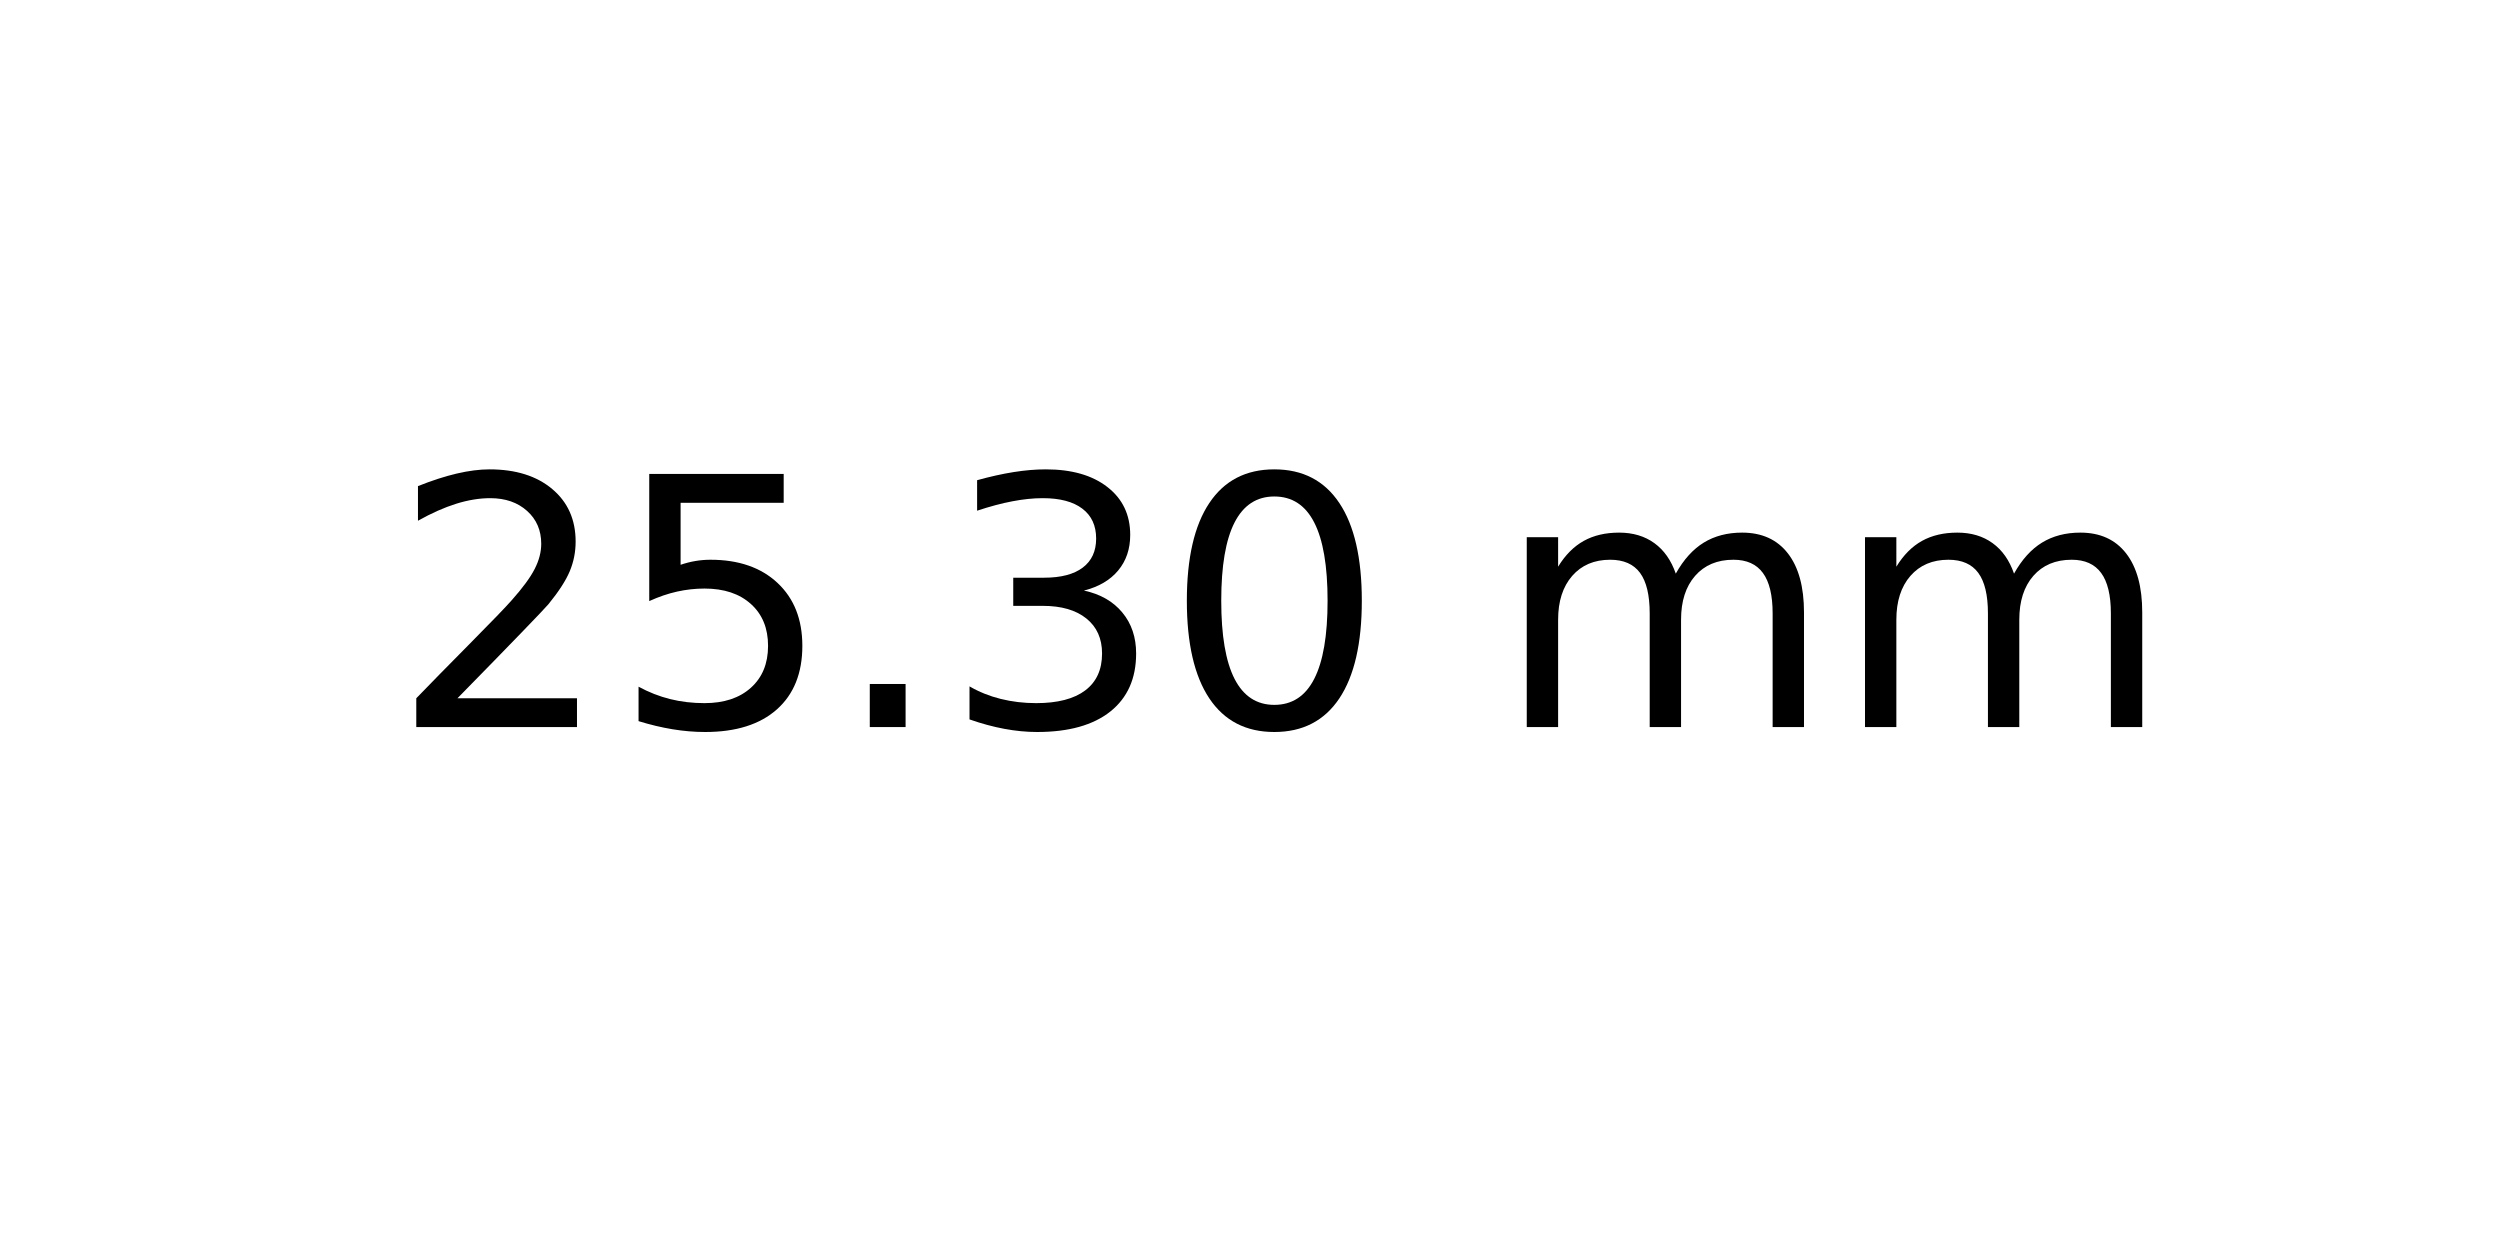
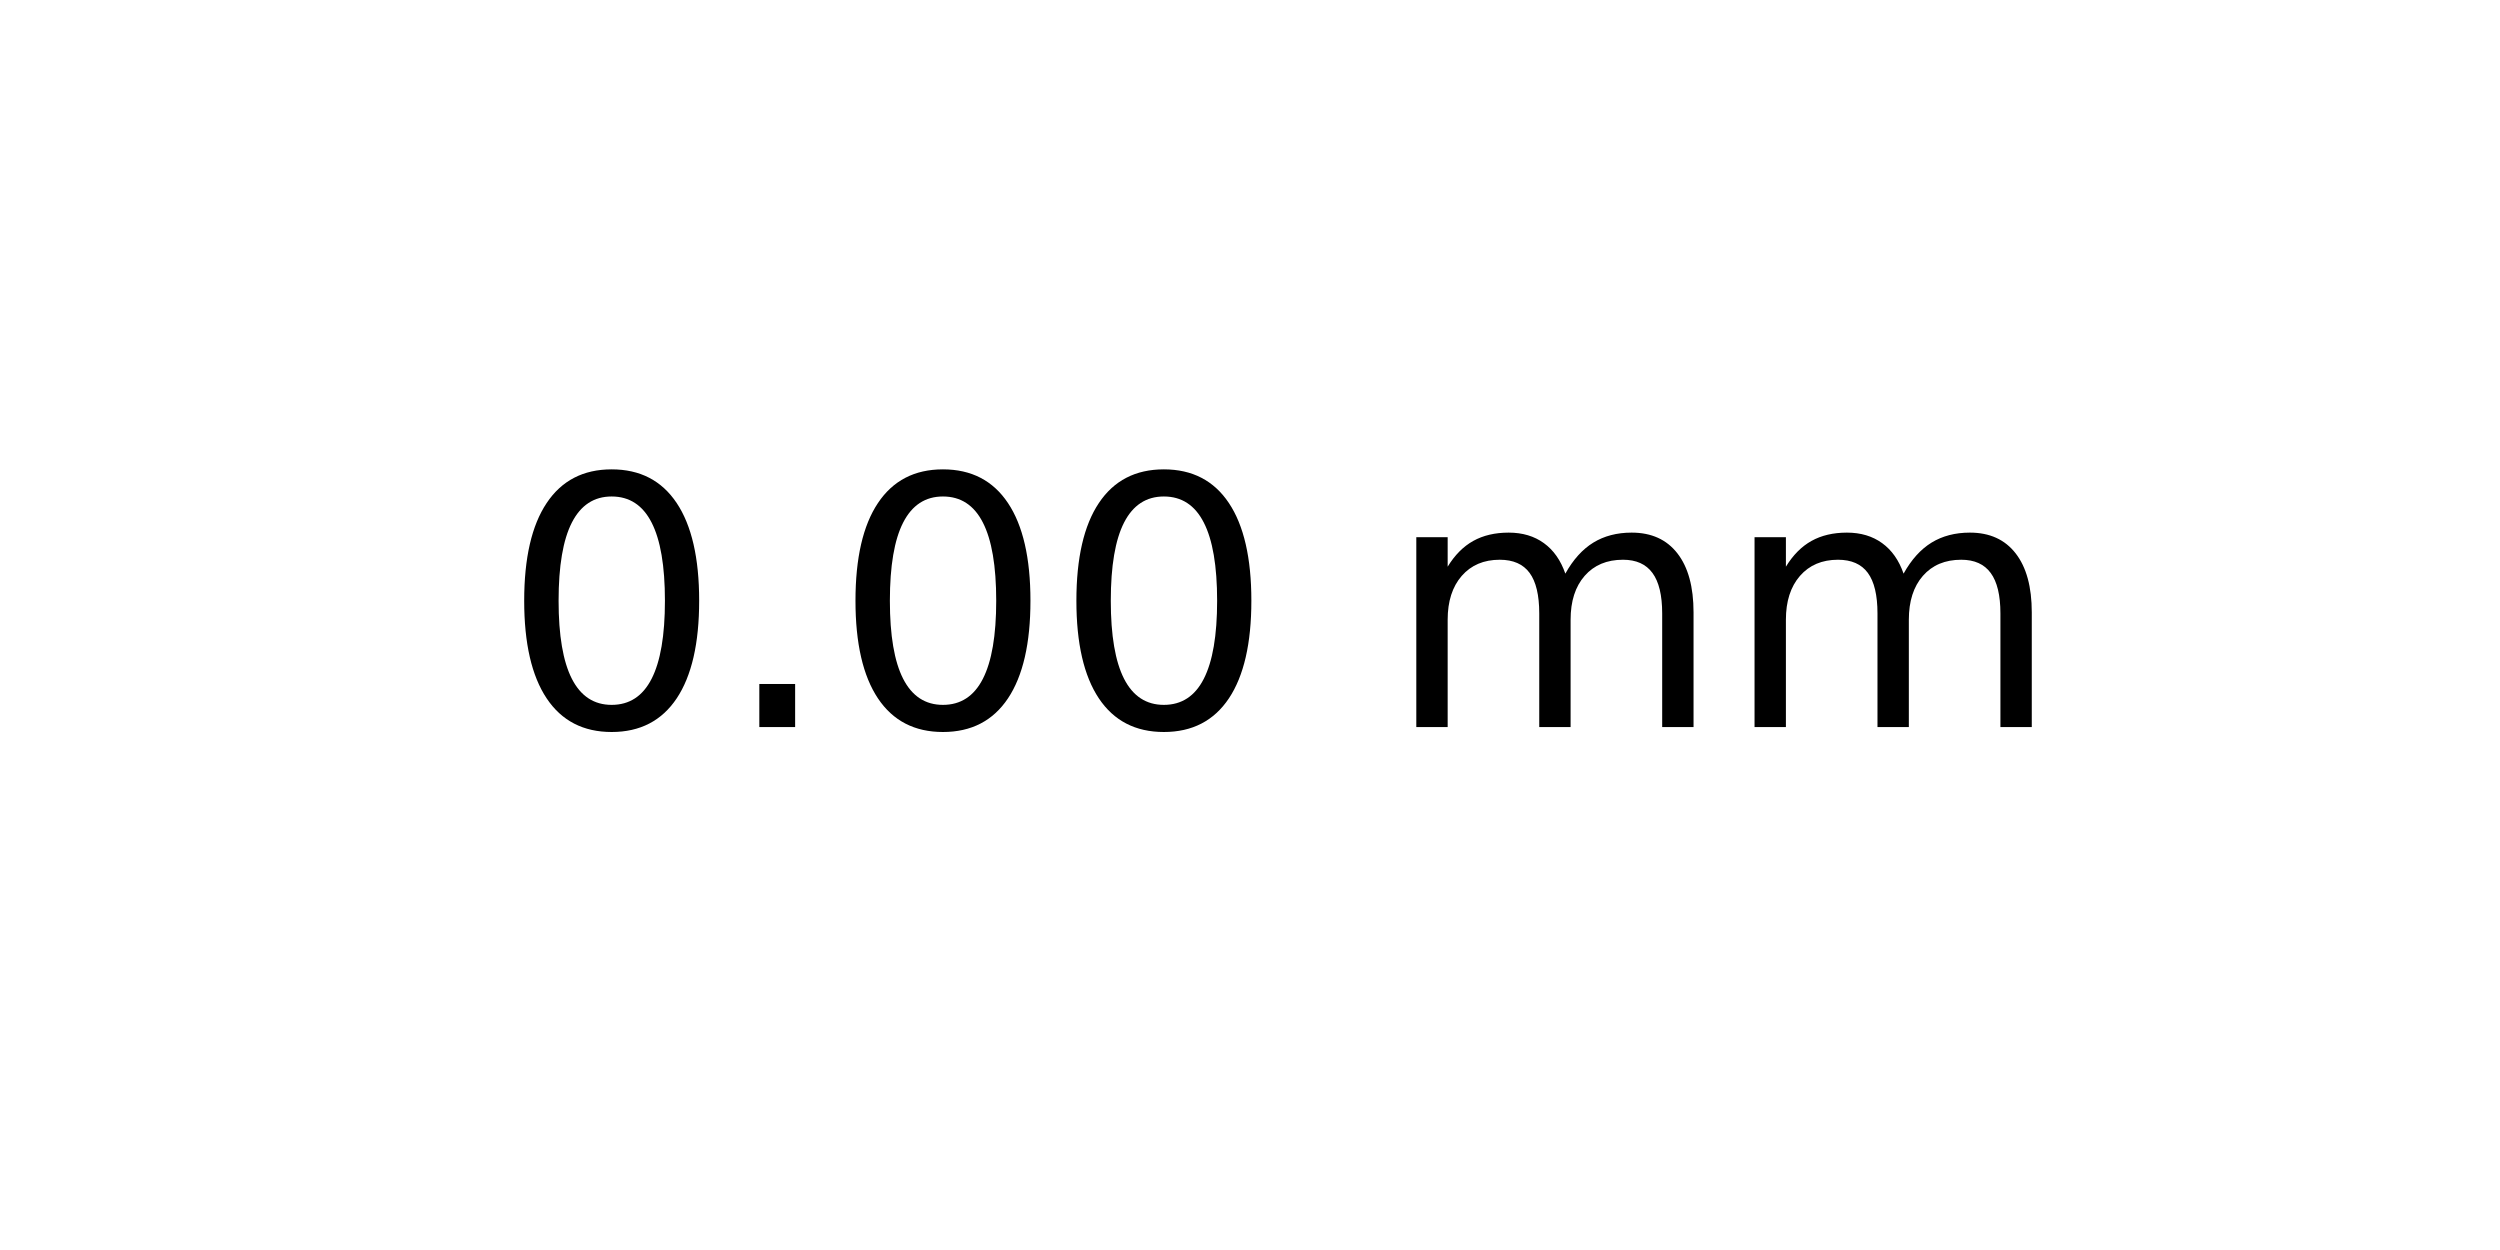
<svg xmlns="http://www.w3.org/2000/svg" xmlns:xlink="http://www.w3.org/1999/xlink" width="72pt" height="36pt" viewBox="0 0 72 36" version="1.1">
  <defs>
    <style type="text/css">*{stroke-linejoin: round; stroke-linecap: butt}</style>
  </defs>
  <g id="figure_1">
    <g id="axes_1">
      <g id="text_1">
-         <g transform="translate(11.25625 20.93937) scale(0.1 -0.1)">
+         <g transform="translate(14.4375 20.93937) scale(0.1 -0.1)">
          <defs>
-             <path id="DejaVuSans-32" d="M 1228 531  L 3431 531  L 3431 0  L 469 0  L 469 531  Q 828 903 1448 1529  Q 2069 2156 2228 2338  Q 2531 2678 2651 2914  Q 2772 3150 2772 3378  Q 2772 3750 2511 3984  Q 2250 4219 1831 4219  Q 1534 4219 1204 4116  Q 875 4013 500 3803  L 500 4441  Q 881 4594 1212 4672  Q 1544 4750 1819 4750  Q 2544 4750 2975 4387  Q 3406 4025 3406 3419  Q 3406 3131 3298 2873  Q 3191 2616 2906 2266  Q 2828 2175 2409 1742  Q 1991 1309 1228 531  z " transform="scale(0.015625)" />
-             <path id="DejaVuSans-35" d="M 691 4666  L 3169 4666  L 3169 4134  L 1269 4134  L 1269 2991  Q 1406 3038 1543 3061  Q 1681 3084 1819 3084  Q 2600 3084 3056 2656  Q 3513 2228 3513 1497  Q 3513 744 3044 326  Q 2575 -91 1722 -91  Q 1428 -91 1123 -41  Q 819 9 494 109  L 494 744  Q 775 591 1075 516  Q 1375 441 1709 441  Q 2250 441 2565 725  Q 2881 1009 2881 1497  Q 2881 1984 2565 2268  Q 2250 2553 1709 2553  Q 1456 2553 1204 2497  Q 953 2441 691 2322  L 691 4666  z " transform="scale(0.015625)" />
+             <path id="DejaVuSans-30" d="M 2034 4250  Q 1547 4250 1301 3770  Q 1056 3291 1056 2328  Q 1056 1369 1301 889  Q 1547 409 2034 409  Q 2525 409 2770 889  Q 3016 1369 3016 2328  Q 3016 3291 2770 3770  Q 2525 4250 2034 4250  z M 2034 4750  Q 2819 4750 3233 4129  Q 3647 3509 3647 2328  Q 3647 1150 3233 529  Q 2819 -91 2034 -91  Q 1250 -91 836 529  Q 422 1150 422 2328  Q 422 3509 836 4129  Q 1250 4750 2034 4750  z " transform="scale(0.015625)" />
            <path id="DejaVuSans-2e" d="M 684 794  L 1344 794  L 1344 0  L 684 0  L 684 794  z " transform="scale(0.015625)" />
-             <path id="DejaVuSans-33" d="M 2597 2516  Q 3050 2419 3304 2112  Q 3559 1806 3559 1356  Q 3559 666 3084 287  Q 2609 -91 1734 -91  Q 1441 -91 1130 -33  Q 819 25 488 141  L 488 750  Q 750 597 1062 519  Q 1375 441 1716 441  Q 2309 441 2620 675  Q 2931 909 2931 1356  Q 2931 1769 2642 2001  Q 2353 2234 1838 2234  L 1294 2234  L 1294 2753  L 1863 2753  Q 2328 2753 2575 2939  Q 2822 3125 2822 3475  Q 2822 3834 2567 4026  Q 2313 4219 1838 4219  Q 1578 4219 1281 4162  Q 984 4106 628 3988  L 628 4550  Q 988 4650 1302 4700  Q 1616 4750 1894 4750  Q 2613 4750 3031 4423  Q 3450 4097 3450 3541  Q 3450 3153 3228 2886  Q 3006 2619 2597 2516  z " transform="scale(0.015625)" />
-             <path id="DejaVuSans-30" d="M 2034 4250  Q 1547 4250 1301 3770  Q 1056 3291 1056 2328  Q 1056 1369 1301 889  Q 1547 409 2034 409  Q 2525 409 2770 889  Q 3016 1369 3016 2328  Q 3016 3291 2770 3770  Q 2525 4250 2034 4250  z M 2034 4750  Q 2819 4750 3233 4129  Q 3647 3509 3647 2328  Q 3647 1150 3233 529  Q 2819 -91 2034 -91  Q 1250 -91 836 529  Q 422 1150 422 2328  Q 422 3509 836 4129  Q 1250 4750 2034 4750  z " transform="scale(0.015625)" />
            <path id="DejaVuSans-20" transform="scale(0.015625)" />
            <path id="DejaVuSans-6d" d="M 3328 2828  Q 3544 3216 3844 3400  Q 4144 3584 4550 3584  Q 5097 3584 5394 3201  Q 5691 2819 5691 2113  L 5691 0  L 5113 0  L 5113 2094  Q 5113 2597 4934 2840  Q 4756 3084 4391 3084  Q 3944 3084 3684 2787  Q 3425 2491 3425 1978  L 3425 0  L 2847 0  L 2847 2094  Q 2847 2600 2669 2842  Q 2491 3084 2119 3084  Q 1678 3084 1418 2786  Q 1159 2488 1159 1978  L 1159 0  L 581 0  L 581 3500  L 1159 3500  L 1159 2956  Q 1356 3278 1631 3431  Q 1906 3584 2284 3584  Q 2666 3584 2933 3390  Q 3200 3197 3328 2828  z " transform="scale(0.015625)" />
          </defs>
-           <use xlink:href="#DejaVuSans-32" />
-           <use xlink:href="#DejaVuSans-35" x="63.623" />
-           <use xlink:href="#DejaVuSans-2e" x="127.246" />
-           <use xlink:href="#DejaVuSans-33" x="159.033" />
-           <use xlink:href="#DejaVuSans-30" x="222.656" />
-           <use xlink:href="#DejaVuSans-20" x="286.279" />
-           <use xlink:href="#DejaVuSans-6d" x="318.066" />
-           <use xlink:href="#DejaVuSans-6d" x="415.479" />
+           <use xlink:href="#DejaVuSans-30" />
+           <use xlink:href="#DejaVuSans-2e" x="63.623" />
+           <use xlink:href="#DejaVuSans-30" x="95.41" />
+           <use xlink:href="#DejaVuSans-30" x="159.033" />
+           <use xlink:href="#DejaVuSans-20" x="222.656" />
+           <use xlink:href="#DejaVuSans-6d" x="254.443" />
+           <use xlink:href="#DejaVuSans-6d" x="351.855" />
        </g>
      </g>
    </g>
  </g>
</svg>
